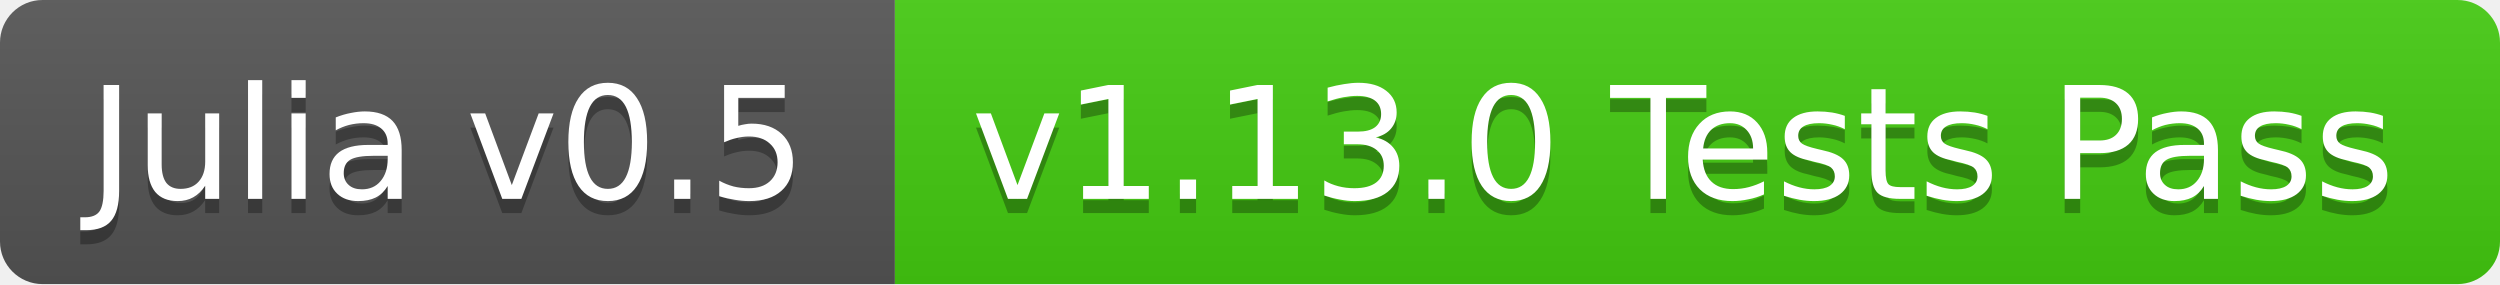
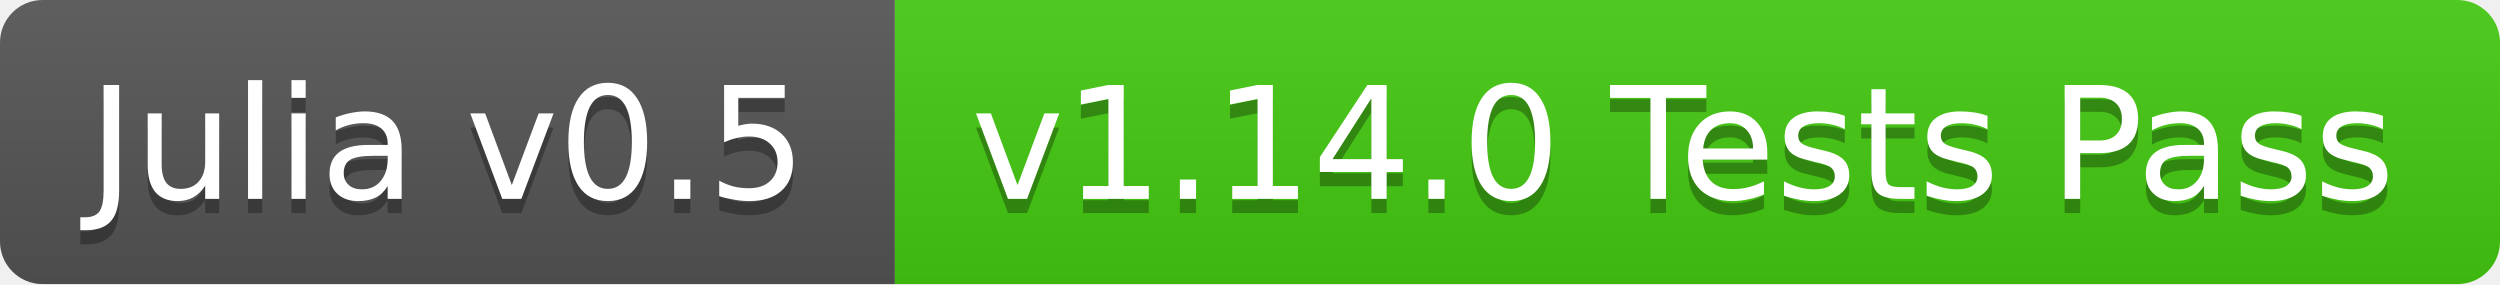
<svg xmlns="http://www.w3.org/2000/svg" width="176" height="20">
  <linearGradient id="b" x2="0" y2="100%">
    <stop offset="0" stop-color="#bbb" stop-opacity=".1" />
    <stop offset="1" stop-opacity=".1" />
  </linearGradient>
  <clipPath id="a">
    <rect width="176" height="20" rx="3" fill="#fff" />
  </clipPath>
  <g clip-path="url(#a)">
    <path fill="#555" d="M0 0h63v20H0z" />
    <path fill="#4c1" d="M63 0h113v20H63z" />
    <path fill="url(#b)" d="M0 0h176v20H0z" />
  </g>
  <g fill="#fff" text-anchor="middle" font-family="DejaVu Sans,Verdana,Geneva,sans-serif" font-size="11">
    <text x="31.5" y="15" fill="#010101" fill-opacity=".3">Julia v0.5</text>
    <text x="31.5" y="14">Julia v0.5</text>
-     <text x="118.5" y="15" fill="#010101" fill-opacity=".3">v1.13.0 Tests Pass</text>
-     <text x="118.5" y="14">v1.13.0 Tests Pass</text>
+     <text x="118.5" y="15" fill="#010101" fill-opacity=".3">v1.14.0 Tests Pass</text>
+     <text x="118.5" y="14">v1.14.0 Tests Pass</text>
  </g>
</svg>
